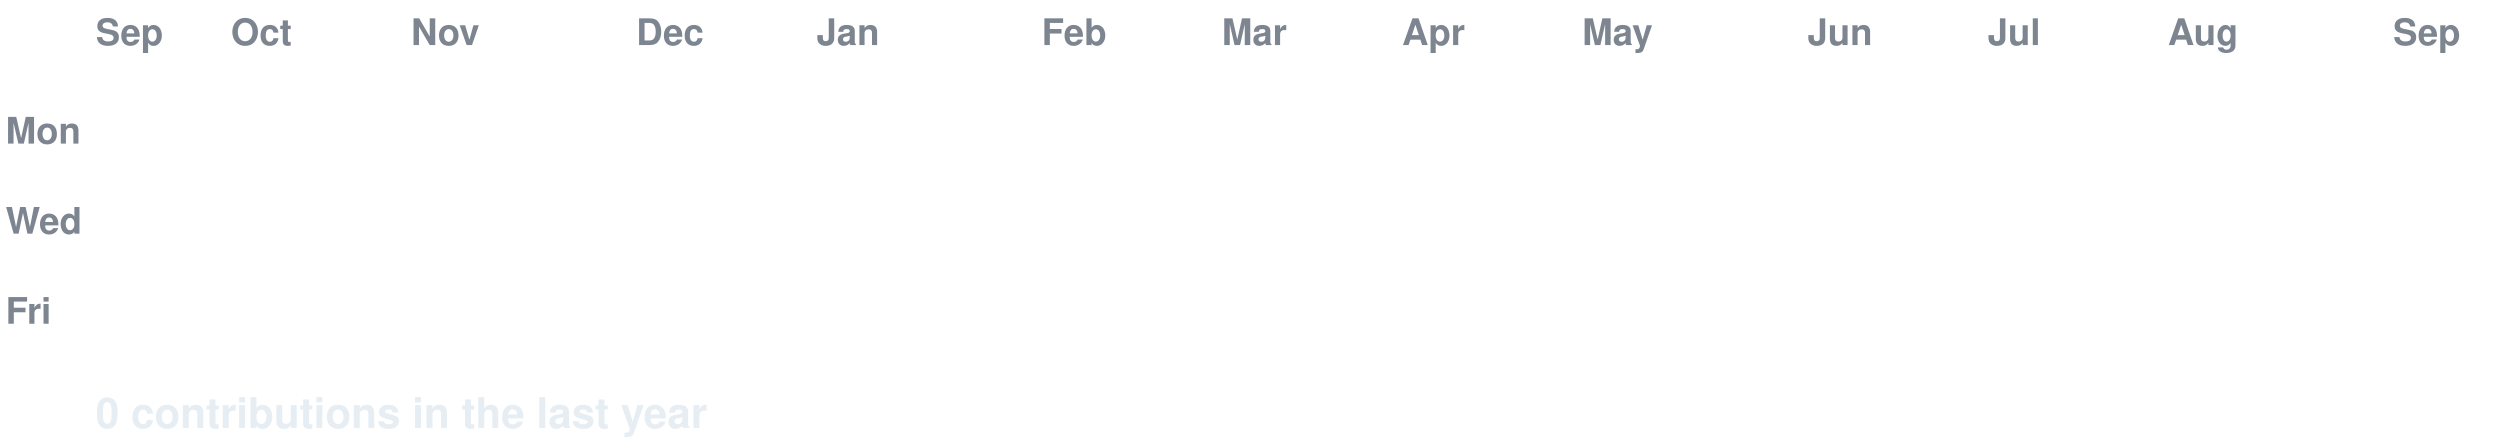
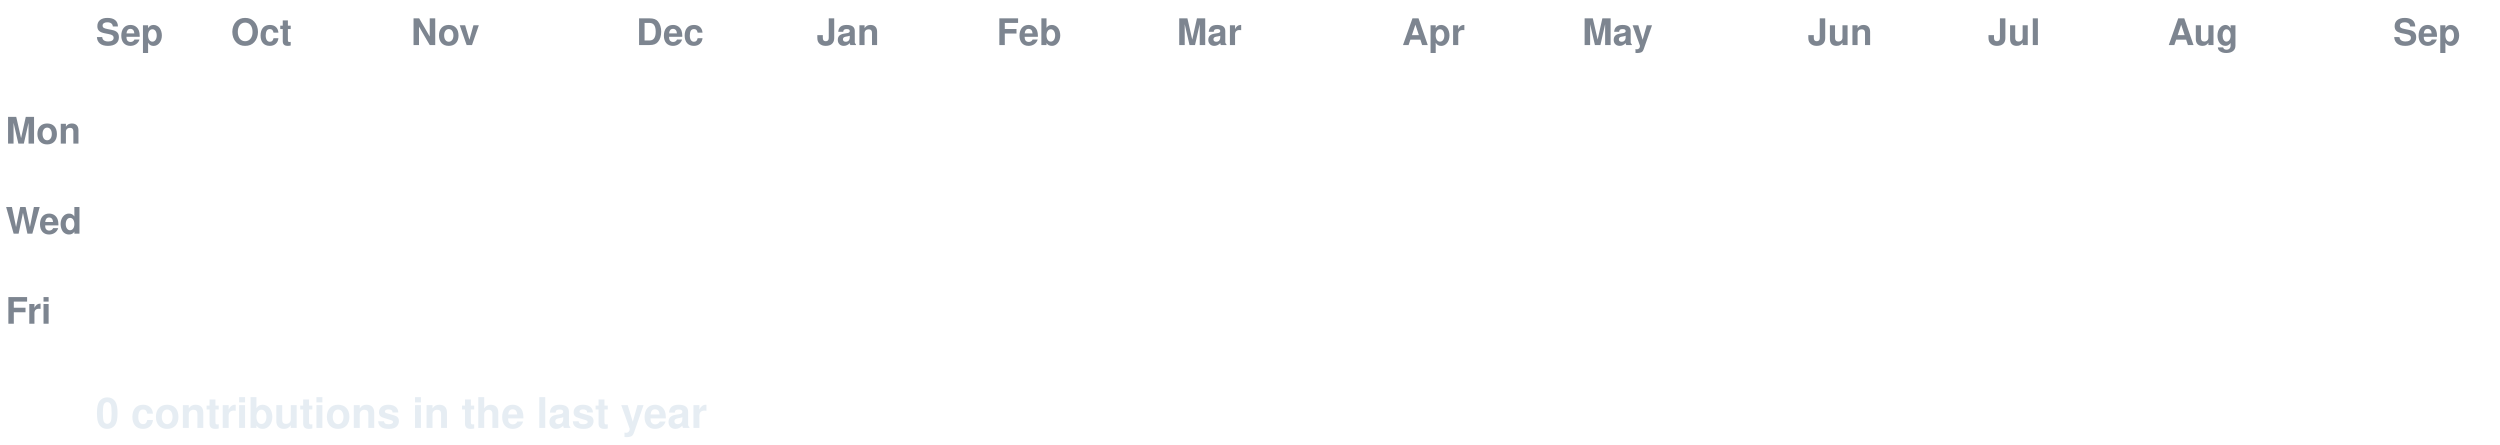
<svg xmlns="http://www.w3.org/2000/svg" width="888" height="158" viewBox="0 0 888 158" font-family="-apple-system,Segoe UI,Helvetica,Arial,sans-serif">
  <style>
  text.lbl { fill:#7d8590; font-size:13px; font-weight:600; }
  text.total { fill:#e6edf3; font-size:15px; font-weight:700; }
  .c { transform-box:fill-box; transform-origin:center; opacity:0; animation:pop 0.55s ease-out both; }
  .g { animation:pop 0.55s ease-out both, flash 0.7s ease-out both; }
  @keyframes pop { 0%{opacity:0;transform:scale(.2)} 60%{opacity:1;transform:scale(1.1)} 100%{opacity:1;transform:scale(1)} }
  @keyframes flash { 0%{filter:brightness(2.4)} 45%{filter:brightness(2.4)} 100%{filter:brightness(1)} }
  @media (prefers-reduced-motion: reduce) { .c { opacity:1 !important; animation:none !important; } }
</style>
  <rect width="888" height="158" fill="none" />
  <text class="lbl" x="34" y="16">Sep</text>
  <text class="lbl" x="82" y="16">Oct</text>
  <text class="lbl" x="146" y="16">Nov</text>
  <text class="lbl" x="226" y="16">Dec</text>
  <text class="lbl" x="290" y="16">Jan</text>
-   <text class="lbl" x="370" y="16">Feb</text>
-   <text class="lbl" x="434" y="16">Mar</text>
+   <text class="lbl" x="354" y="16">Feb</text>
+   <text class="lbl" x="418" y="16">Mar</text>
  <text class="lbl" x="498" y="16">Apr</text>
  <text class="lbl" x="562" y="16">May</text>
  <text class="lbl" x="642" y="16">Jun</text>
  <text class="lbl" x="706" y="16">Jul</text>
  <text class="lbl" x="770" y="16">Aug</text>
  <text class="lbl" x="850" y="16">Sep</text>
  <text class="lbl" x="2" y="51">Mon</text>
  <text class="lbl" x="2" y="83">Wed</text>
  <text class="lbl" x="2" y="115">Fri</text>
  <rect class="c e" x="34" y="24" width="13" height="13" rx="2.5" fill="#161b22" style="animation-delay:0.0s" />
  <rect class="c e" x="34" y="40" width="13" height="13" rx="2.5" fill="#161b22" style="animation-delay:0.036s" />
  <rect class="c e" x="34" y="56" width="13" height="13" rx="2.5" fill="#161b22" style="animation-delay:0.072s" />
  <rect class="c e" x="34" y="72" width="13" height="13" rx="2.5" fill="#161b22" style="animation-delay:0.107s" />
  <rect class="c e" x="34" y="88" width="13" height="13" rx="2.5" fill="#161b22" style="animation-delay:0.143s" />
  <rect class="c e" x="34" y="104" width="13" height="13" rx="2.5" fill="#161b22" style="animation-delay:0.179s" />
  <rect class="c e" x="34" y="120" width="13" height="13" rx="2.5" fill="#161b22" style="animation-delay:0.215s" />
  <rect class="c e" x="50" y="24" width="13" height="13" rx="2.5" fill="#161b22" style="animation-delay:0.065s" />
  <rect class="c e" x="50" y="40" width="13" height="13" rx="2.5" fill="#161b22" style="animation-delay:0.101s" />
  <rect class="c e" x="50" y="56" width="13" height="13" rx="2.5" fill="#161b22" style="animation-delay:0.137s" />
  <rect class="c e" x="50" y="72" width="13" height="13" rx="2.5" fill="#161b22" style="animation-delay:0.173s" />
  <rect class="c e" x="50" y="88" width="13" height="13" rx="2.5" fill="#161b22" style="animation-delay:0.208s" />
  <rect class="c e" x="50" y="104" width="13" height="13" rx="2.5" fill="#161b22" style="animation-delay:0.244s" />
  <rect class="c e" x="50" y="120" width="13" height="13" rx="2.5" fill="#161b22" style="animation-delay:0.28s" />
  <rect class="c e" x="66" y="24" width="13" height="13" rx="2.5" fill="#161b22" style="animation-delay:0.13s" />
  <rect class="c e" x="66" y="40" width="13" height="13" rx="2.5" fill="#161b22" style="animation-delay:0.166s" />
  <rect class="c e" x="66" y="56" width="13" height="13" rx="2.5" fill="#161b22" style="animation-delay:0.202s" />
  <rect class="c e" x="66" y="72" width="13" height="13" rx="2.5" fill="#161b22" style="animation-delay:0.238s" />
  <rect class="c e" x="66" y="88" width="13" height="13" rx="2.5" fill="#161b22" style="animation-delay:0.273s" />
  <rect class="c e" x="66" y="104" width="13" height="13" rx="2.5" fill="#161b22" style="animation-delay:0.309s" />
  <rect class="c e" x="66" y="120" width="13" height="13" rx="2.5" fill="#161b22" style="animation-delay:0.345s" />
  <rect class="c e" x="82" y="24" width="13" height="13" rx="2.5" fill="#161b22" style="animation-delay:0.195s" />
  <rect class="c e" x="82" y="40" width="13" height="13" rx="2.5" fill="#161b22" style="animation-delay:0.231s" />
  <rect class="c e" x="82" y="56" width="13" height="13" rx="2.5" fill="#161b22" style="animation-delay:0.267s" />
  <rect class="c e" x="82" y="72" width="13" height="13" rx="2.5" fill="#161b22" style="animation-delay:0.303s" />
  <rect class="c e" x="82" y="88" width="13" height="13" rx="2.5" fill="#161b22" style="animation-delay:0.339s" />
  <rect class="c e" x="82" y="104" width="13" height="13" rx="2.5" fill="#161b22" style="animation-delay:0.374s" />
  <rect class="c e" x="82" y="120" width="13" height="13" rx="2.5" fill="#161b22" style="animation-delay:0.41s" />
  <rect class="c e" x="98" y="24" width="13" height="13" rx="2.5" fill="#161b22" style="animation-delay:0.26s" />
  <rect class="c e" x="98" y="40" width="13" height="13" rx="2.5" fill="#161b22" style="animation-delay:0.296s" />
  <rect class="c e" x="98" y="56" width="13" height="13" rx="2.5" fill="#161b22" style="animation-delay:0.332s" />
  <rect class="c e" x="98" y="72" width="13" height="13" rx="2.5" fill="#161b22" style="animation-delay:0.368s" />
  <rect class="c e" x="98" y="88" width="13" height="13" rx="2.5" fill="#161b22" style="animation-delay:0.404s" />
  <rect class="c e" x="98" y="104" width="13" height="13" rx="2.5" fill="#161b22" style="animation-delay:0.439s" />
  <rect class="c e" x="98" y="120" width="13" height="13" rx="2.5" fill="#161b22" style="animation-delay:0.475s" />
  <rect class="c e" x="114" y="24" width="13" height="13" rx="2.5" fill="#161b22" style="animation-delay:0.325s" />
  <rect class="c e" x="114" y="40" width="13" height="13" rx="2.5" fill="#161b22" style="animation-delay:0.361s" />
  <rect class="c e" x="114" y="56" width="13" height="13" rx="2.5" fill="#161b22" style="animation-delay:0.397s" />
  <rect class="c e" x="114" y="72" width="13" height="13" rx="2.5" fill="#161b22" style="animation-delay:0.433s" />
  <rect class="c e" x="114" y="88" width="13" height="13" rx="2.5" fill="#161b22" style="animation-delay:0.469s" />
  <rect class="c e" x="114" y="104" width="13" height="13" rx="2.5" fill="#161b22" style="animation-delay:0.505s" />
  <rect class="c e" x="114" y="120" width="13" height="13" rx="2.5" fill="#161b22" style="animation-delay:0.54s" />
  <rect class="c e" x="130" y="24" width="13" height="13" rx="2.5" fill="#161b22" style="animation-delay:0.391s" />
  <rect class="c e" x="130" y="40" width="13" height="13" rx="2.5" fill="#161b22" style="animation-delay:0.426s" />
  <rect class="c e" x="130" y="56" width="13" height="13" rx="2.5" fill="#161b22" style="animation-delay:0.462s" />
  <rect class="c e" x="130" y="72" width="13" height="13" rx="2.5" fill="#161b22" style="animation-delay:0.498s" />
  <rect class="c e" x="130" y="88" width="13" height="13" rx="2.5" fill="#161b22" style="animation-delay:0.534s" />
  <rect class="c e" x="130" y="104" width="13" height="13" rx="2.5" fill="#161b22" style="animation-delay:0.57s" />
  <rect class="c e" x="130" y="120" width="13" height="13" rx="2.5" fill="#161b22" style="animation-delay:0.605s" />
  <rect class="c e" x="146" y="24" width="13" height="13" rx="2.5" fill="#161b22" style="animation-delay:0.456s" />
  <rect class="c e" x="146" y="40" width="13" height="13" rx="2.5" fill="#161b22" style="animation-delay:0.492s" />
  <rect class="c e" x="146" y="56" width="13" height="13" rx="2.5" fill="#161b22" style="animation-delay:0.527s" />
  <rect class="c e" x="146" y="72" width="13" height="13" rx="2.5" fill="#161b22" style="animation-delay:0.563s" />
  <rect class="c e" x="146" y="88" width="13" height="13" rx="2.5" fill="#161b22" style="animation-delay:0.599s" />
  <rect class="c e" x="146" y="104" width="13" height="13" rx="2.5" fill="#161b22" style="animation-delay:0.635s" />
  <rect class="c e" x="146" y="120" width="13" height="13" rx="2.5" fill="#161b22" style="animation-delay:0.671s" />
  <rect class="c e" x="162" y="24" width="13" height="13" rx="2.5" fill="#161b22" style="animation-delay:0.521s" />
  <rect class="c e" x="162" y="40" width="13" height="13" rx="2.5" fill="#161b22" style="animation-delay:0.557s" />
  <rect class="c e" x="162" y="56" width="13" height="13" rx="2.5" fill="#161b22" style="animation-delay:0.592s" />
  <rect class="c e" x="162" y="72" width="13" height="13" rx="2.5" fill="#161b22" style="animation-delay:0.628s" />
  <rect class="c e" x="162" y="88" width="13" height="13" rx="2.5" fill="#161b22" style="animation-delay:0.664s" />
  <rect class="c e" x="162" y="104" width="13" height="13" rx="2.5" fill="#161b22" style="animation-delay:0.7s" />
  <rect class="c e" x="162" y="120" width="13" height="13" rx="2.5" fill="#161b22" style="animation-delay:0.736s" />
  <rect class="c e" x="178" y="24" width="13" height="13" rx="2.5" fill="#161b22" style="animation-delay:0.586s" />
  <rect class="c e" x="178" y="40" width="13" height="13" rx="2.5" fill="#161b22" style="animation-delay:0.622s" />
  <rect class="c e" x="178" y="56" width="13" height="13" rx="2.5" fill="#161b22" style="animation-delay:0.658s" />
  <rect class="c e" x="178" y="72" width="13" height="13" rx="2.5" fill="#161b22" style="animation-delay:0.693s" />
  <rect class="c e" x="178" y="88" width="13" height="13" rx="2.5" fill="#161b22" style="animation-delay:0.729s" />
  <rect class="c e" x="178" y="104" width="13" height="13" rx="2.5" fill="#161b22" style="animation-delay:0.765s" />
  <rect class="c e" x="178" y="120" width="13" height="13" rx="2.5" fill="#161b22" style="animation-delay:0.801s" />
  <rect class="c e" x="194" y="24" width="13" height="13" rx="2.5" fill="#161b22" style="animation-delay:0.651s" />
  <rect class="c e" x="194" y="40" width="13" height="13" rx="2.5" fill="#161b22" style="animation-delay:0.687s" />
  <rect class="c e" x="194" y="56" width="13" height="13" rx="2.5" fill="#161b22" style="animation-delay:0.723s" />
  <rect class="c e" x="194" y="72" width="13" height="13" rx="2.5" fill="#161b22" style="animation-delay:0.758s" />
  <rect class="c e" x="194" y="88" width="13" height="13" rx="2.5" fill="#161b22" style="animation-delay:0.794s" />
  <rect class="c e" x="194" y="104" width="13" height="13" rx="2.5" fill="#161b22" style="animation-delay:0.83s" />
  <rect class="c e" x="194" y="120" width="13" height="13" rx="2.5" fill="#161b22" style="animation-delay:0.866s" />
  <rect class="c e" x="210" y="24" width="13" height="13" rx="2.5" fill="#161b22" style="animation-delay:0.716s" />
  <rect class="c e" x="210" y="40" width="13" height="13" rx="2.5" fill="#161b22" style="animation-delay:0.752s" />
  <rect class="c e" x="210" y="56" width="13" height="13" rx="2.5" fill="#161b22" style="animation-delay:0.788s" />
  <rect class="c e" x="210" y="72" width="13" height="13" rx="2.5" fill="#161b22" style="animation-delay:0.824s" />
  <rect class="c e" x="210" y="88" width="13" height="13" rx="2.5" fill="#161b22" style="animation-delay:0.859s" />
  <rect class="c e" x="210" y="104" width="13" height="13" rx="2.5" fill="#161b22" style="animation-delay:0.895s" />
  <rect class="c e" x="210" y="120" width="13" height="13" rx="2.5" fill="#161b22" style="animation-delay:0.931s" />
  <rect class="c e" x="226" y="24" width="13" height="13" rx="2.5" fill="#161b22" style="animation-delay:0.781s" />
  <rect class="c e" x="226" y="40" width="13" height="13" rx="2.5" fill="#161b22" style="animation-delay:0.817s" />
  <rect class="c e" x="226" y="56" width="13" height="13" rx="2.5" fill="#161b22" style="animation-delay:0.853s" />
  <rect class="c e" x="226" y="72" width="13" height="13" rx="2.5" fill="#161b22" style="animation-delay:0.889s" />
  <rect class="c e" x="226" y="88" width="13" height="13" rx="2.5" fill="#161b22" style="animation-delay:0.924s" />
  <rect class="c e" x="226" y="104" width="13" height="13" rx="2.5" fill="#161b22" style="animation-delay:0.96s" />
  <rect class="c e" x="226" y="120" width="13" height="13" rx="2.5" fill="#161b22" style="animation-delay:0.996s" />
  <rect class="c e" x="242" y="24" width="13" height="13" rx="2.5" fill="#161b22" style="animation-delay:0.846s" />
  <rect class="c e" x="242" y="40" width="13" height="13" rx="2.5" fill="#161b22" style="animation-delay:0.882s" />
  <rect class="c e" x="242" y="56" width="13" height="13" rx="2.5" fill="#161b22" style="animation-delay:0.918s" />
  <rect class="c e" x="242" y="72" width="13" height="13" rx="2.5" fill="#161b22" style="animation-delay:0.954s" />
  <rect class="c e" x="242" y="88" width="13" height="13" rx="2.5" fill="#161b22" style="animation-delay:0.99s" />
  <rect class="c e" x="242" y="104" width="13" height="13" rx="2.5" fill="#161b22" style="animation-delay:1.025s" />
  <rect class="c e" x="242" y="120" width="13" height="13" rx="2.5" fill="#161b22" style="animation-delay:1.061s" />
  <rect class="c e" x="258" y="24" width="13" height="13" rx="2.5" fill="#161b22" style="animation-delay:0.911s" />
  <rect class="c e" x="258" y="40" width="13" height="13" rx="2.5" fill="#161b22" style="animation-delay:0.947s" />
  <rect class="c e" x="258" y="56" width="13" height="13" rx="2.5" fill="#161b22" style="animation-delay:0.983s" />
  <rect class="c e" x="258" y="72" width="13" height="13" rx="2.5" fill="#161b22" style="animation-delay:1.019s" />
  <rect class="c e" x="258" y="88" width="13" height="13" rx="2.5" fill="#161b22" style="animation-delay:1.055s" />
  <rect class="c e" x="258" y="104" width="13" height="13" rx="2.5" fill="#161b22" style="animation-delay:1.09s" />
  <rect class="c e" x="258" y="120" width="13" height="13" rx="2.5" fill="#161b22" style="animation-delay:1.126s" />
  <rect class="c e" x="274" y="24" width="13" height="13" rx="2.5" fill="#161b22" style="animation-delay:0.976s" />
  <rect class="c e" x="274" y="40" width="13" height="13" rx="2.5" fill="#161b22" style="animation-delay:1.012s" />
  <rect class="c e" x="274" y="56" width="13" height="13" rx="2.5" fill="#161b22" style="animation-delay:1.048s" />
  <rect class="c e" x="274" y="72" width="13" height="13" rx="2.5" fill="#161b22" style="animation-delay:1.084s" />
  <rect class="c e" x="274" y="88" width="13" height="13" rx="2.5" fill="#161b22" style="animation-delay:1.12s" />
  <rect class="c e" x="274" y="104" width="13" height="13" rx="2.5" fill="#161b22" style="animation-delay:1.156s" />
  <rect class="c e" x="274" y="120" width="13" height="13" rx="2.5" fill="#161b22" style="animation-delay:1.191s" />
  <rect class="c e" x="290" y="24" width="13" height="13" rx="2.5" fill="#161b22" style="animation-delay:1.042s" />
  <rect class="c e" x="290" y="40" width="13" height="13" rx="2.5" fill="#161b22" style="animation-delay:1.077s" />
  <rect class="c e" x="290" y="56" width="13" height="13" rx="2.5" fill="#161b22" style="animation-delay:1.113s" />
  <rect class="c e" x="290" y="72" width="13" height="13" rx="2.5" fill="#161b22" style="animation-delay:1.149s" />
  <rect class="c e" x="290" y="88" width="13" height="13" rx="2.5" fill="#161b22" style="animation-delay:1.185s" />
  <rect class="c e" x="290" y="104" width="13" height="13" rx="2.5" fill="#161b22" style="animation-delay:1.221s" />
  <rect class="c e" x="290" y="120" width="13" height="13" rx="2.5" fill="#161b22" style="animation-delay:1.256s" />
  <rect class="c e" x="306" y="24" width="13" height="13" rx="2.5" fill="#161b22" style="animation-delay:1.107s" />
  <rect class="c e" x="306" y="40" width="13" height="13" rx="2.5" fill="#161b22" style="animation-delay:1.142s" />
  <rect class="c e" x="306" y="56" width="13" height="13" rx="2.5" fill="#161b22" style="animation-delay:1.178s" />
  <rect class="c e" x="306" y="72" width="13" height="13" rx="2.5" fill="#161b22" style="animation-delay:1.214s" />
  <rect class="c e" x="306" y="88" width="13" height="13" rx="2.5" fill="#161b22" style="animation-delay:1.25s" />
  <rect class="c e" x="306" y="104" width="13" height="13" rx="2.5" fill="#161b22" style="animation-delay:1.286s" />
  <rect class="c e" x="306" y="120" width="13" height="13" rx="2.5" fill="#161b22" style="animation-delay:1.322s" />
  <rect class="c e" x="322" y="24" width="13" height="13" rx="2.5" fill="#161b22" style="animation-delay:1.172s" />
  <rect class="c e" x="322" y="40" width="13" height="13" rx="2.5" fill="#161b22" style="animation-delay:1.208s" />
  <rect class="c e" x="322" y="56" width="13" height="13" rx="2.5" fill="#161b22" style="animation-delay:1.243s" />
  <rect class="c e" x="322" y="72" width="13" height="13" rx="2.5" fill="#161b22" style="animation-delay:1.279s" />
  <rect class="c e" x="322" y="88" width="13" height="13" rx="2.5" fill="#161b22" style="animation-delay:1.315s" />
  <rect class="c e" x="322" y="104" width="13" height="13" rx="2.5" fill="#161b22" style="animation-delay:1.351s" />
  <rect class="c e" x="322" y="120" width="13" height="13" rx="2.5" fill="#161b22" style="animation-delay:1.387s" />
  <rect class="c e" x="338" y="24" width="13" height="13" rx="2.5" fill="#161b22" style="animation-delay:1.237s" />
  <rect class="c e" x="338" y="40" width="13" height="13" rx="2.5" fill="#161b22" style="animation-delay:1.273s" />
  <rect class="c e" x="338" y="56" width="13" height="13" rx="2.5" fill="#161b22" style="animation-delay:1.308s" />
  <rect class="c e" x="338" y="72" width="13" height="13" rx="2.5" fill="#161b22" style="animation-delay:1.344s" />
  <rect class="c e" x="338" y="88" width="13" height="13" rx="2.5" fill="#161b22" style="animation-delay:1.38s" />
  <rect class="c e" x="338" y="104" width="13" height="13" rx="2.5" fill="#161b22" style="animation-delay:1.416s" />
  <rect class="c e" x="338" y="120" width="13" height="13" rx="2.5" fill="#161b22" style="animation-delay:1.452s" />
  <rect class="c e" x="354" y="24" width="13" height="13" rx="2.5" fill="#161b22" style="animation-delay:1.302s" />
  <rect class="c e" x="354" y="40" width="13" height="13" rx="2.5" fill="#161b22" style="animation-delay:1.338s" />
  <rect class="c e" x="354" y="56" width="13" height="13" rx="2.5" fill="#161b22" style="animation-delay:1.374s" />
  <rect class="c e" x="354" y="72" width="13" height="13" rx="2.5" fill="#161b22" style="animation-delay:1.409s" />
  <rect class="c e" x="354" y="88" width="13" height="13" rx="2.5" fill="#161b22" style="animation-delay:1.445s" />
  <rect class="c e" x="354" y="104" width="13" height="13" rx="2.5" fill="#161b22" style="animation-delay:1.481s" />
  <rect class="c e" x="354" y="120" width="13" height="13" rx="2.5" fill="#161b22" style="animation-delay:1.517s" />
  <rect class="c e" x="370" y="24" width="13" height="13" rx="2.5" fill="#161b22" style="animation-delay:1.367s" />
  <rect class="c e" x="370" y="40" width="13" height="13" rx="2.5" fill="#161b22" style="animation-delay:1.403s" />
  <rect class="c e" x="370" y="56" width="13" height="13" rx="2.5" fill="#161b22" style="animation-delay:1.439s" />
  <rect class="c e" x="370" y="72" width="13" height="13" rx="2.5" fill="#161b22" style="animation-delay:1.475s" />
  <rect class="c e" x="370" y="88" width="13" height="13" rx="2.5" fill="#161b22" style="animation-delay:1.51s" />
  <rect class="c e" x="370" y="104" width="13" height="13" rx="2.5" fill="#161b22" style="animation-delay:1.546s" />
  <rect class="c e" x="370" y="120" width="13" height="13" rx="2.5" fill="#161b22" style="animation-delay:1.582s" />
  <rect class="c e" x="386" y="24" width="13" height="13" rx="2.5" fill="#161b22" style="animation-delay:1.432s" />
  <rect class="c e" x="386" y="40" width="13" height="13" rx="2.5" fill="#161b22" style="animation-delay:1.468s" />
  <rect class="c e" x="386" y="56" width="13" height="13" rx="2.5" fill="#161b22" style="animation-delay:1.504s" />
  <rect class="c e" x="386" y="72" width="13" height="13" rx="2.5" fill="#161b22" style="animation-delay:1.54s" />
  <rect class="c e" x="386" y="88" width="13" height="13" rx="2.5" fill="#161b22" style="animation-delay:1.575s" />
  <rect class="c e" x="386" y="104" width="13" height="13" rx="2.5" fill="#161b22" style="animation-delay:1.611s" />
  <rect class="c e" x="386" y="120" width="13" height="13" rx="2.5" fill="#161b22" style="animation-delay:1.647s" />
  <rect class="c e" x="402" y="24" width="13" height="13" rx="2.5" fill="#161b22" style="animation-delay:1.497s" />
  <rect class="c e" x="402" y="40" width="13" height="13" rx="2.5" fill="#161b22" style="animation-delay:1.533s" />
  <rect class="c e" x="402" y="56" width="13" height="13" rx="2.5" fill="#161b22" style="animation-delay:1.569s" />
  <rect class="c e" x="402" y="72" width="13" height="13" rx="2.5" fill="#161b22" style="animation-delay:1.605s" />
  <rect class="c e" x="402" y="88" width="13" height="13" rx="2.5" fill="#161b22" style="animation-delay:1.641s" />
  <rect class="c e" x="402" y="104" width="13" height="13" rx="2.5" fill="#161b22" style="animation-delay:1.676s" />
  <rect class="c e" x="402" y="120" width="13" height="13" rx="2.5" fill="#161b22" style="animation-delay:1.712s" />
  <rect class="c e" x="418" y="24" width="13" height="13" rx="2.5" fill="#161b22" style="animation-delay:1.562s" />
  <rect class="c e" x="418" y="40" width="13" height="13" rx="2.5" fill="#161b22" style="animation-delay:1.598s" />
  <rect class="c e" x="418" y="56" width="13" height="13" rx="2.5" fill="#161b22" style="animation-delay:1.634s" />
  <rect class="c e" x="418" y="72" width="13" height="13" rx="2.5" fill="#161b22" style="animation-delay:1.67s" />
  <rect class="c e" x="418" y="88" width="13" height="13" rx="2.5" fill="#161b22" style="animation-delay:1.706s" />
  <rect class="c e" x="418" y="104" width="13" height="13" rx="2.5" fill="#161b22" style="animation-delay:1.741s" />
  <rect class="c e" x="418" y="120" width="13" height="13" rx="2.5" fill="#161b22" style="animation-delay:1.777s" />
  <rect class="c e" x="434" y="24" width="13" height="13" rx="2.5" fill="#161b22" style="animation-delay:1.627s" />
  <rect class="c e" x="434" y="40" width="13" height="13" rx="2.5" fill="#161b22" style="animation-delay:1.663s" />
  <rect class="c e" x="434" y="56" width="13" height="13" rx="2.5" fill="#161b22" style="animation-delay:1.699s" />
  <rect class="c e" x="434" y="72" width="13" height="13" rx="2.5" fill="#161b22" style="animation-delay:1.735s" />
  <rect class="c e" x="434" y="88" width="13" height="13" rx="2.5" fill="#161b22" style="animation-delay:1.771s" />
  <rect class="c e" x="434" y="104" width="13" height="13" rx="2.5" fill="#161b22" style="animation-delay:1.807s" />
  <rect class="c e" x="434" y="120" width="13" height="13" rx="2.5" fill="#161b22" style="animation-delay:1.842s" />
  <rect class="c e" x="450" y="24" width="13" height="13" rx="2.5" fill="#161b22" style="animation-delay:1.693s" />
  <rect class="c e" x="450" y="40" width="13" height="13" rx="2.5" fill="#161b22" style="animation-delay:1.728s" />
  <rect class="c e" x="450" y="56" width="13" height="13" rx="2.5" fill="#161b22" style="animation-delay:1.764s" />
  <rect class="c e" x="450" y="72" width="13" height="13" rx="2.5" fill="#161b22" style="animation-delay:1.8s" />
  <rect class="c e" x="450" y="88" width="13" height="13" rx="2.5" fill="#161b22" style="animation-delay:1.836s" />
  <rect class="c e" x="450" y="104" width="13" height="13" rx="2.5" fill="#161b22" style="animation-delay:1.872s" />
  <rect class="c e" x="450" y="120" width="13" height="13" rx="2.5" fill="#161b22" style="animation-delay:1.907s" />
  <rect class="c e" x="466" y="24" width="13" height="13" rx="2.5" fill="#161b22" style="animation-delay:1.758s" />
  <rect class="c e" x="466" y="40" width="13" height="13" rx="2.5" fill="#161b22" style="animation-delay:1.793s" />
  <rect class="c e" x="466" y="56" width="13" height="13" rx="2.5" fill="#161b22" style="animation-delay:1.829s" />
  <rect class="c e" x="466" y="72" width="13" height="13" rx="2.5" fill="#161b22" style="animation-delay:1.865s" />
  <rect class="c e" x="466" y="88" width="13" height="13" rx="2.5" fill="#161b22" style="animation-delay:1.901s" />
  <rect class="c e" x="466" y="104" width="13" height="13" rx="2.5" fill="#161b22" style="animation-delay:1.937s" />
  <rect class="c e" x="466" y="120" width="13" height="13" rx="2.5" fill="#161b22" style="animation-delay:1.973s" />
  <rect class="c e" x="482" y="24" width="13" height="13" rx="2.5" fill="#161b22" style="animation-delay:1.823s" />
  <rect class="c e" x="482" y="40" width="13" height="13" rx="2.5" fill="#161b22" style="animation-delay:1.859s" />
  <rect class="c e" x="482" y="56" width="13" height="13" rx="2.5" fill="#161b22" style="animation-delay:1.894s" />
  <rect class="c e" x="482" y="72" width="13" height="13" rx="2.5" fill="#161b22" style="animation-delay:1.93s" />
  <rect class="c e" x="482" y="88" width="13" height="13" rx="2.5" fill="#161b22" style="animation-delay:1.966s" />
  <rect class="c e" x="482" y="104" width="13" height="13" rx="2.5" fill="#161b22" style="animation-delay:2.002s" />
  <rect class="c e" x="482" y="120" width="13" height="13" rx="2.5" fill="#161b22" style="animation-delay:2.038s" />
  <rect class="c e" x="498" y="24" width="13" height="13" rx="2.5" fill="#161b22" style="animation-delay:1.888s" />
  <rect class="c e" x="498" y="40" width="13" height="13" rx="2.5" fill="#161b22" style="animation-delay:1.924s" />
  <rect class="c e" x="498" y="56" width="13" height="13" rx="2.5" fill="#161b22" style="animation-delay:1.959s" />
  <rect class="c e" x="498" y="72" width="13" height="13" rx="2.5" fill="#161b22" style="animation-delay:1.995s" />
  <rect class="c e" x="498" y="88" width="13" height="13" rx="2.5" fill="#161b22" style="animation-delay:2.031s" />
  <rect class="c e" x="498" y="104" width="13" height="13" rx="2.5" fill="#161b22" style="animation-delay:2.067s" />
  <rect class="c e" x="498" y="120" width="13" height="13" rx="2.5" fill="#161b22" style="animation-delay:2.103s" />
  <rect class="c e" x="514" y="24" width="13" height="13" rx="2.5" fill="#161b22" style="animation-delay:1.953s" />
  <rect class="c e" x="514" y="40" width="13" height="13" rx="2.5" fill="#161b22" style="animation-delay:1.989s" />
  <rect class="c e" x="514" y="56" width="13" height="13" rx="2.5" fill="#161b22" style="animation-delay:2.025s" />
  <rect class="c e" x="514" y="72" width="13" height="13" rx="2.5" fill="#161b22" style="animation-delay:2.06s" />
  <rect class="c e" x="514" y="88" width="13" height="13" rx="2.5" fill="#161b22" style="animation-delay:2.096s" />
  <rect class="c e" x="514" y="104" width="13" height="13" rx="2.5" fill="#161b22" style="animation-delay:2.132s" />
  <rect class="c e" x="514" y="120" width="13" height="13" rx="2.5" fill="#161b22" style="animation-delay:2.168s" />
  <rect class="c e" x="530" y="24" width="13" height="13" rx="2.5" fill="#161b22" style="animation-delay:2.018s" />
  <rect class="c e" x="530" y="40" width="13" height="13" rx="2.5" fill="#161b22" style="animation-delay:2.054s" />
  <rect class="c e" x="530" y="56" width="13" height="13" rx="2.5" fill="#161b22" style="animation-delay:2.09s" />
  <rect class="c e" x="530" y="72" width="13" height="13" rx="2.5" fill="#161b22" style="animation-delay:2.125s" />
  <rect class="c e" x="530" y="88" width="13" height="13" rx="2.5" fill="#161b22" style="animation-delay:2.161s" />
  <rect class="c e" x="530" y="104" width="13" height="13" rx="2.5" fill="#161b22" style="animation-delay:2.197s" />
  <rect class="c e" x="530" y="120" width="13" height="13" rx="2.5" fill="#161b22" style="animation-delay:2.233s" />
  <rect class="c e" x="546" y="24" width="13" height="13" rx="2.5" fill="#161b22" style="animation-delay:2.083s" />
  <rect class="c e" x="546" y="40" width="13" height="13" rx="2.5" fill="#161b22" style="animation-delay:2.119s" />
  <rect class="c e" x="546" y="56" width="13" height="13" rx="2.5" fill="#161b22" style="animation-delay:2.155s" />
  <rect class="c e" x="546" y="72" width="13" height="13" rx="2.5" fill="#161b22" style="animation-delay:2.191s" />
  <rect class="c e" x="546" y="88" width="13" height="13" rx="2.5" fill="#161b22" style="animation-delay:2.226s" />
  <rect class="c e" x="546" y="104" width="13" height="13" rx="2.5" fill="#161b22" style="animation-delay:2.262s" />
  <rect class="c e" x="546" y="120" width="13" height="13" rx="2.5" fill="#161b22" style="animation-delay:2.298s" />
  <rect class="c e" x="562" y="24" width="13" height="13" rx="2.5" fill="#161b22" style="animation-delay:2.148s" />
  <rect class="c e" x="562" y="40" width="13" height="13" rx="2.5" fill="#161b22" style="animation-delay:2.184s" />
  <rect class="c e" x="562" y="56" width="13" height="13" rx="2.5" fill="#161b22" style="animation-delay:2.22s" />
  <rect class="c e" x="562" y="72" width="13" height="13" rx="2.5" fill="#161b22" style="animation-delay:2.256s" />
  <rect class="c e" x="562" y="88" width="13" height="13" rx="2.5" fill="#161b22" style="animation-delay:2.292s" />
  <rect class="c e" x="562" y="104" width="13" height="13" rx="2.5" fill="#161b22" style="animation-delay:2.327s" />
  <rect class="c e" x="562" y="120" width="13" height="13" rx="2.5" fill="#161b22" style="animation-delay:2.363s" />
  <rect class="c e" x="578" y="24" width="13" height="13" rx="2.5" fill="#161b22" style="animation-delay:2.213s" />
  <rect class="c e" x="578" y="40" width="13" height="13" rx="2.5" fill="#161b22" style="animation-delay:2.249s" />
  <rect class="c e" x="578" y="56" width="13" height="13" rx="2.5" fill="#161b22" style="animation-delay:2.285s" />
  <rect class="c e" x="578" y="72" width="13" height="13" rx="2.5" fill="#161b22" style="animation-delay:2.321s" />
  <rect class="c e" x="578" y="88" width="13" height="13" rx="2.5" fill="#161b22" style="animation-delay:2.357s" />
  <rect class="c e" x="578" y="104" width="13" height="13" rx="2.5" fill="#161b22" style="animation-delay:2.392s" />
  <rect class="c e" x="578" y="120" width="13" height="13" rx="2.5" fill="#161b22" style="animation-delay:2.428s" />
  <rect class="c e" x="594" y="24" width="13" height="13" rx="2.5" fill="#161b22" style="animation-delay:2.278s" />
  <rect class="c e" x="594" y="40" width="13" height="13" rx="2.5" fill="#161b22" style="animation-delay:2.314s" />
  <rect class="c e" x="594" y="56" width="13" height="13" rx="2.5" fill="#161b22" style="animation-delay:2.35s" />
  <rect class="c e" x="594" y="72" width="13" height="13" rx="2.5" fill="#161b22" style="animation-delay:2.386s" />
  <rect class="c e" x="594" y="88" width="13" height="13" rx="2.5" fill="#161b22" style="animation-delay:2.422s" />
  <rect class="c e" x="594" y="104" width="13" height="13" rx="2.5" fill="#161b22" style="animation-delay:2.458s" />
  <rect class="c e" x="594" y="120" width="13" height="13" rx="2.5" fill="#161b22" style="animation-delay:2.493s" />
  <rect class="c e" x="610" y="24" width="13" height="13" rx="2.5" fill="#161b22" style="animation-delay:2.344s" />
  <rect class="c e" x="610" y="40" width="13" height="13" rx="2.5" fill="#161b22" style="animation-delay:2.379s" />
  <rect class="c e" x="610" y="56" width="13" height="13" rx="2.5" fill="#161b22" style="animation-delay:2.415s" />
  <rect class="c e" x="610" y="72" width="13" height="13" rx="2.5" fill="#161b22" style="animation-delay:2.451s" />
  <rect class="c e" x="610" y="88" width="13" height="13" rx="2.5" fill="#161b22" style="animation-delay:2.487s" />
  <rect class="c e" x="610" y="104" width="13" height="13" rx="2.5" fill="#161b22" style="animation-delay:2.523s" />
  <rect class="c e" x="610" y="120" width="13" height="13" rx="2.5" fill="#161b22" style="animation-delay:2.558s" />
  <rect class="c e" x="626" y="24" width="13" height="13" rx="2.5" fill="#161b22" style="animation-delay:2.409s" />
  <rect class="c e" x="626" y="40" width="13" height="13" rx="2.5" fill="#161b22" style="animation-delay:2.444s" />
  <rect class="c e" x="626" y="56" width="13" height="13" rx="2.5" fill="#161b22" style="animation-delay:2.48s" />
  <rect class="c e" x="626" y="72" width="13" height="13" rx="2.5" fill="#161b22" style="animation-delay:2.516s" />
  <rect class="c e" x="626" y="88" width="13" height="13" rx="2.5" fill="#161b22" style="animation-delay:2.552s" />
  <rect class="c e" x="626" y="104" width="13" height="13" rx="2.5" fill="#161b22" style="animation-delay:2.588s" />
  <rect class="c e" x="626" y="120" width="13" height="13" rx="2.5" fill="#161b22" style="animation-delay:2.624s" />
  <rect class="c e" x="642" y="24" width="13" height="13" rx="2.5" fill="#161b22" style="animation-delay:2.474s" />
  <rect class="c e" x="642" y="40" width="13" height="13" rx="2.5" fill="#161b22" style="animation-delay:2.51s" />
  <rect class="c e" x="642" y="56" width="13" height="13" rx="2.5" fill="#161b22" style="animation-delay:2.545s" />
  <rect class="c e" x="642" y="72" width="13" height="13" rx="2.5" fill="#161b22" style="animation-delay:2.581s" />
  <rect class="c e" x="642" y="88" width="13" height="13" rx="2.5" fill="#161b22" style="animation-delay:2.617s" />
  <rect class="c e" x="642" y="104" width="13" height="13" rx="2.5" fill="#161b22" style="animation-delay:2.653s" />
  <rect class="c e" x="642" y="120" width="13" height="13" rx="2.5" fill="#161b22" style="animation-delay:2.689s" />
  <rect class="c e" x="658" y="24" width="13" height="13" rx="2.5" fill="#161b22" style="animation-delay:2.539s" />
  <rect class="c e" x="658" y="40" width="13" height="13" rx="2.5" fill="#161b22" style="animation-delay:2.575s" />
  <rect class="c e" x="658" y="56" width="13" height="13" rx="2.5" fill="#161b22" style="animation-delay:2.61s" />
  <rect class="c e" x="658" y="72" width="13" height="13" rx="2.5" fill="#161b22" style="animation-delay:2.646s" />
  <rect class="c e" x="658" y="88" width="13" height="13" rx="2.5" fill="#161b22" style="animation-delay:2.682s" />
  <rect class="c e" x="658" y="104" width="13" height="13" rx="2.5" fill="#161b22" style="animation-delay:2.718s" />
  <rect class="c e" x="658" y="120" width="13" height="13" rx="2.5" fill="#161b22" style="animation-delay:2.754s" />
  <rect class="c e" x="674" y="24" width="13" height="13" rx="2.5" fill="#161b22" style="animation-delay:2.604s" />
  <rect class="c e" x="674" y="40" width="13" height="13" rx="2.5" fill="#161b22" style="animation-delay:2.64s" />
  <rect class="c e" x="674" y="56" width="13" height="13" rx="2.5" fill="#161b22" style="animation-delay:2.676s" />
  <rect class="c e" x="674" y="72" width="13" height="13" rx="2.5" fill="#161b22" style="animation-delay:2.711s" />
  <rect class="c e" x="674" y="88" width="13" height="13" rx="2.5" fill="#161b22" style="animation-delay:2.747s" />
  <rect class="c e" x="674" y="104" width="13" height="13" rx="2.5" fill="#161b22" style="animation-delay:2.783s" />
  <rect class="c e" x="674" y="120" width="13" height="13" rx="2.5" fill="#161b22" style="animation-delay:2.819s" />
  <rect class="c e" x="690" y="24" width="13" height="13" rx="2.5" fill="#161b22" style="animation-delay:2.669s" />
  <rect class="c e" x="690" y="40" width="13" height="13" rx="2.5" fill="#161b22" style="animation-delay:2.705s" />
  <rect class="c e" x="690" y="56" width="13" height="13" rx="2.5" fill="#161b22" style="animation-delay:2.741s" />
  <rect class="c e" x="690" y="72" width="13" height="13" rx="2.5" fill="#161b22" style="animation-delay:2.776s" />
  <rect class="c e" x="690" y="88" width="13" height="13" rx="2.5" fill="#161b22" style="animation-delay:2.812s" />
  <rect class="c e" x="690" y="104" width="13" height="13" rx="2.5" fill="#161b22" style="animation-delay:2.848s" />
  <rect class="c e" x="690" y="120" width="13" height="13" rx="2.5" fill="#161b22" style="animation-delay:2.884s" />
  <rect class="c e" x="706" y="24" width="13" height="13" rx="2.5" fill="#161b22" style="animation-delay:2.734s" />
  <rect class="c e" x="706" y="40" width="13" height="13" rx="2.5" fill="#161b22" style="animation-delay:2.77s" />
  <rect class="c e" x="706" y="56" width="13" height="13" rx="2.5" fill="#161b22" style="animation-delay:2.806s" />
  <rect class="c e" x="706" y="72" width="13" height="13" rx="2.5" fill="#161b22" style="animation-delay:2.842s" />
  <rect class="c e" x="706" y="88" width="13" height="13" rx="2.5" fill="#161b22" style="animation-delay:2.877s" />
  <rect class="c e" x="706" y="104" width="13" height="13" rx="2.5" fill="#161b22" style="animation-delay:2.913s" />
  <rect class="c e" x="706" y="120" width="13" height="13" rx="2.5" fill="#161b22" style="animation-delay:2.949s" />
  <rect class="c e" x="722" y="24" width="13" height="13" rx="2.5" fill="#161b22" style="animation-delay:2.799s" />
  <rect class="c e" x="722" y="40" width="13" height="13" rx="2.5" fill="#161b22" style="animation-delay:2.835s" />
  <rect class="c e" x="722" y="56" width="13" height="13" rx="2.5" fill="#161b22" style="animation-delay:2.871s" />
  <rect class="c e" x="722" y="72" width="13" height="13" rx="2.5" fill="#161b22" style="animation-delay:2.907s" />
  <rect class="c e" x="722" y="88" width="13" height="13" rx="2.5" fill="#161b22" style="animation-delay:2.942s" />
  <rect class="c e" x="722" y="104" width="13" height="13" rx="2.5" fill="#161b22" style="animation-delay:2.978s" />
  <rect class="c e" x="722" y="120" width="13" height="13" rx="2.5" fill="#161b22" style="animation-delay:3.014s" />
  <rect class="c e" x="738" y="24" width="13" height="13" rx="2.5" fill="#161b22" style="animation-delay:2.864s" />
  <rect class="c e" x="738" y="40" width="13" height="13" rx="2.5" fill="#161b22" style="animation-delay:2.9s" />
  <rect class="c e" x="738" y="56" width="13" height="13" rx="2.5" fill="#161b22" style="animation-delay:2.936s" />
  <rect class="c e" x="738" y="72" width="13" height="13" rx="2.5" fill="#161b22" style="animation-delay:2.972s" />
  <rect class="c e" x="738" y="88" width="13" height="13" rx="2.5" fill="#161b22" style="animation-delay:3.008s" />
  <rect class="c e" x="738" y="104" width="13" height="13" rx="2.5" fill="#161b22" style="animation-delay:3.043s" />
  <rect class="c e" x="738" y="120" width="13" height="13" rx="2.5" fill="#161b22" style="animation-delay:3.079s" />
  <rect class="c e" x="754" y="24" width="13" height="13" rx="2.5" fill="#161b22" style="animation-delay:2.929s" />
  <rect class="c e" x="754" y="40" width="13" height="13" rx="2.5" fill="#161b22" style="animation-delay:2.965s" />
  <rect class="c e" x="754" y="56" width="13" height="13" rx="2.5" fill="#161b22" style="animation-delay:3.001s" />
  <rect class="c e" x="754" y="72" width="13" height="13" rx="2.5" fill="#161b22" style="animation-delay:3.037s" />
  <rect class="c e" x="754" y="88" width="13" height="13" rx="2.5" fill="#161b22" style="animation-delay:3.073s" />
  <rect class="c e" x="754" y="104" width="13" height="13" rx="2.5" fill="#161b22" style="animation-delay:3.108s" />
  <rect class="c e" x="754" y="120" width="13" height="13" rx="2.5" fill="#161b22" style="animation-delay:3.144s" />
  <rect class="c e" x="770" y="24" width="13" height="13" rx="2.5" fill="#161b22" style="animation-delay:2.995s" />
  <rect class="c e" x="770" y="40" width="13" height="13" rx="2.5" fill="#161b22" style="animation-delay:3.03s" />
  <rect class="c e" x="770" y="56" width="13" height="13" rx="2.5" fill="#161b22" style="animation-delay:3.066s" />
  <rect class="c e" x="770" y="72" width="13" height="13" rx="2.5" fill="#161b22" style="animation-delay:3.102s" />
  <rect class="c e" x="770" y="88" width="13" height="13" rx="2.5" fill="#161b22" style="animation-delay:3.138s" />
  <rect class="c e" x="770" y="104" width="13" height="13" rx="2.5" fill="#161b22" style="animation-delay:3.174s" />
  <rect class="c e" x="770" y="120" width="13" height="13" rx="2.5" fill="#161b22" style="animation-delay:3.209s" />
  <rect class="c e" x="786" y="24" width="13" height="13" rx="2.5" fill="#161b22" style="animation-delay:3.06s" />
  <rect class="c e" x="786" y="40" width="13" height="13" rx="2.5" fill="#161b22" style="animation-delay:3.095s" />
  <rect class="c e" x="786" y="56" width="13" height="13" rx="2.5" fill="#161b22" style="animation-delay:3.131s" />
  <rect class="c e" x="786" y="72" width="13" height="13" rx="2.5" fill="#161b22" style="animation-delay:3.167s" />
  <rect class="c e" x="786" y="88" width="13" height="13" rx="2.5" fill="#161b22" style="animation-delay:3.203s" />
  <rect class="c e" x="786" y="104" width="13" height="13" rx="2.5" fill="#161b22" style="animation-delay:3.239s" />
  <rect class="c e" x="786" y="120" width="13" height="13" rx="2.5" fill="#161b22" style="animation-delay:3.275s" />
  <rect class="c e" x="802" y="24" width="13" height="13" rx="2.5" fill="#161b22" style="animation-delay:3.125s" />
  <rect class="c e" x="802" y="40" width="13" height="13" rx="2.5" fill="#161b22" style="animation-delay:3.161s" />
  <rect class="c e" x="802" y="56" width="13" height="13" rx="2.5" fill="#161b22" style="animation-delay:3.196s" />
  <rect class="c e" x="802" y="72" width="13" height="13" rx="2.5" fill="#161b22" style="animation-delay:3.232s" />
  <rect class="c e" x="802" y="88" width="13" height="13" rx="2.5" fill="#161b22" style="animation-delay:3.268s" />
  <rect class="c e" x="802" y="104" width="13" height="13" rx="2.5" fill="#161b22" style="animation-delay:3.304s" />
  <rect class="c e" x="802" y="120" width="13" height="13" rx="2.5" fill="#161b22" style="animation-delay:3.34s" />
  <rect class="c e" x="818" y="24" width="13" height="13" rx="2.5" fill="#161b22" style="animation-delay:3.19s" />
  <rect class="c e" x="818" y="40" width="13" height="13" rx="2.5" fill="#161b22" style="animation-delay:3.226s" />
  <rect class="c e" x="818" y="56" width="13" height="13" rx="2.5" fill="#161b22" style="animation-delay:3.261s" />
  <rect class="c e" x="818" y="72" width="13" height="13" rx="2.5" fill="#161b22" style="animation-delay:3.297s" />
  <rect class="c e" x="818" y="88" width="13" height="13" rx="2.5" fill="#161b22" style="animation-delay:3.333s" />
  <rect class="c e" x="818" y="104" width="13" height="13" rx="2.5" fill="#161b22" style="animation-delay:3.369s" />
  <rect class="c e" x="818" y="120" width="13" height="13" rx="2.5" fill="#161b22" style="animation-delay:3.405s" />
  <rect class="c e" x="834" y="24" width="13" height="13" rx="2.5" fill="#161b22" style="animation-delay:3.255s" />
  <rect class="c e" x="834" y="40" width="13" height="13" rx="2.5" fill="#161b22" style="animation-delay:3.291s" />
  <rect class="c e" x="834" y="56" width="13" height="13" rx="2.5" fill="#161b22" style="animation-delay:3.327s" />
  <rect class="c e" x="834" y="72" width="13" height="13" rx="2.5" fill="#161b22" style="animation-delay:3.362s" />
  <rect class="c e" x="834" y="88" width="13" height="13" rx="2.5" fill="#161b22" style="animation-delay:3.398s" />
  <rect class="c e" x="834" y="104" width="13" height="13" rx="2.5" fill="#161b22" style="animation-delay:3.434s" />
  <rect class="c e" x="834" y="120" width="13" height="13" rx="2.5" fill="#161b22" style="animation-delay:3.47s" />
  <rect class="c e" x="850" y="24" width="13" height="13" rx="2.5" fill="#161b22" style="animation-delay:3.32s" />
  <rect class="c e" x="850" y="40" width="13" height="13" rx="2.5" fill="#161b22" style="animation-delay:3.356s" />
  <rect class="c e" x="850" y="56" width="13" height="13" rx="2.5" fill="#161b22" style="animation-delay:3.392s" />
  <rect class="c e" x="850" y="72" width="13" height="13" rx="2.5" fill="#161b22" style="animation-delay:3.427s" />
  <rect class="c e" x="850" y="88" width="13" height="13" rx="2.5" fill="#161b22" style="animation-delay:3.463s" />
  <rect class="c e" x="850" y="104" width="13" height="13" rx="2.5" fill="#161b22" style="animation-delay:3.499s" />
  <rect class="c e" x="850" y="120" width="13" height="13" rx="2.5" fill="#161b22" style="animation-delay:3.535s" />
  <rect class="c e" x="866" y="24" width="13" height="13" rx="2.5" fill="#161b22" style="animation-delay:3.385s" />
  <text class="total" x="34" y="152">0 contributions in the last year</text>
</svg>
